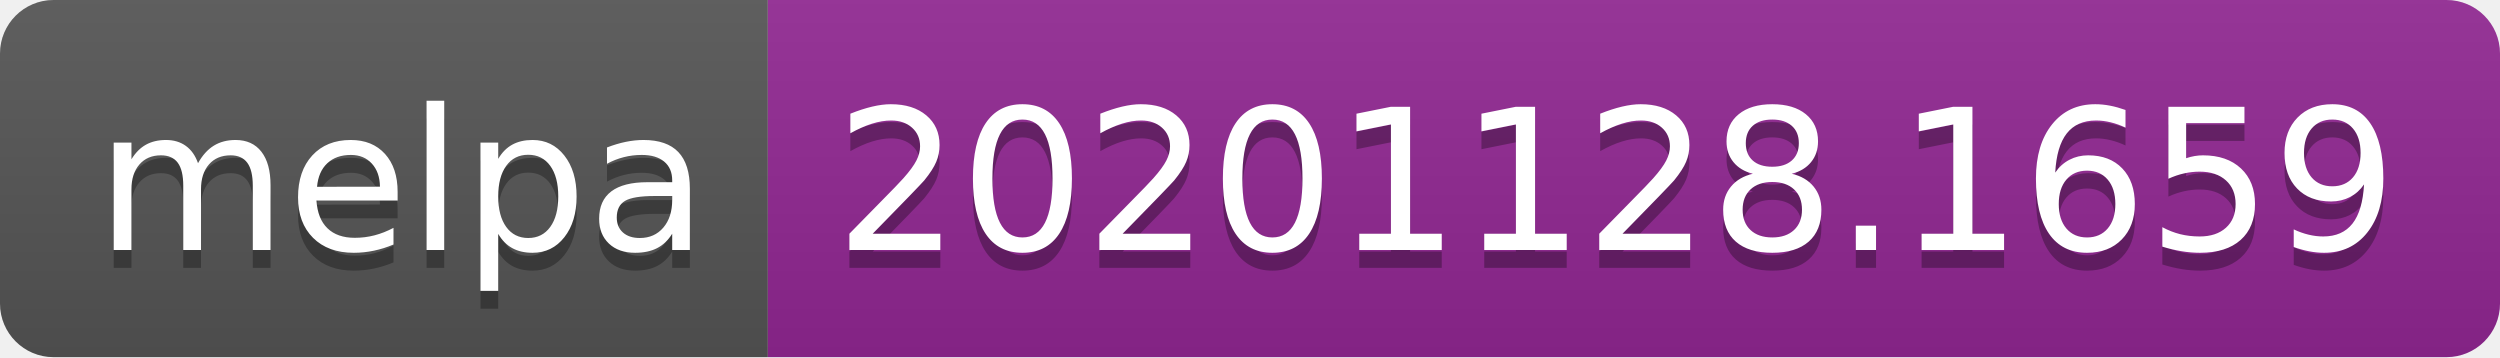
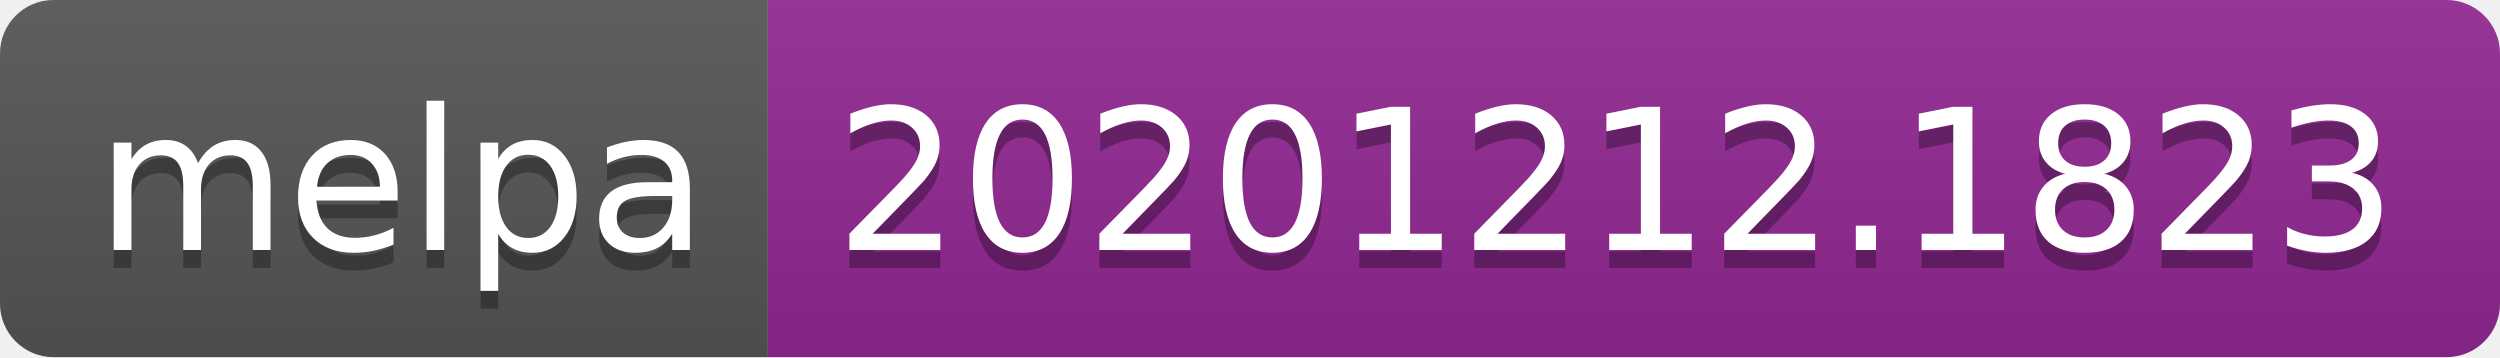
- <svg xmlns="http://www.w3.org/2000/svg" width="140" height="20" role="img" aria-label="melpa: 20201128.1659">
+ <svg xmlns="http://www.w3.org/2000/svg" width="140" height="20" role="img" aria-label="melpa: 20201212.1823">
  <linearGradient id="s" x2="0" y2="100%">
    <stop offset="0" stop-color="#bbb" stop-opacity=".1" />
    <stop offset="1" stop-opacity=".1" />
  </linearGradient>
  <clipPath id="r">
    <rect width="140" height="20" rx="3" fill="#fff" />
  </clipPath>
  <g clip-path="url(#r)">
    <rect width="43" height="20" fill="#555" />
    <rect x="43" width="97" height="20" fill="#922793" />
    <rect width="140" height="20" fill="url(#s)" />
  </g>
  <g fill="#fff" text-anchor="middle" font-family="Verdana,Geneva,DejaVu Sans,sans-serif" text-rendering="geometricPrecision" font-size="110">
    <text aria-hidden="true" x="225" y="150" fill="#010101" fill-opacity=".3" transform="scale(.1)" textLength="330">melpa</text>
    <text x="225" y="140" transform="scale(.1)" fill="#fff" textLength="330">melpa</text>
-     <text aria-hidden="true" x="905" y="150" fill="#010101" fill-opacity=".3" transform="scale(.1)" textLength="870">20201128.1659</text>
-     <text x="905" y="140" transform="scale(.1)" fill="#fff" textLength="870">20201128.1659</text>
+     <text aria-hidden="true" x="905" y="150" fill="#010101" fill-opacity=".3" transform="scale(.1)" textLength="870">20201212.1823</text>
+     <text x="905" y="140" transform="scale(.1)" fill="#fff" textLength="870">20201212.1823</text>
  </g>
</svg>
